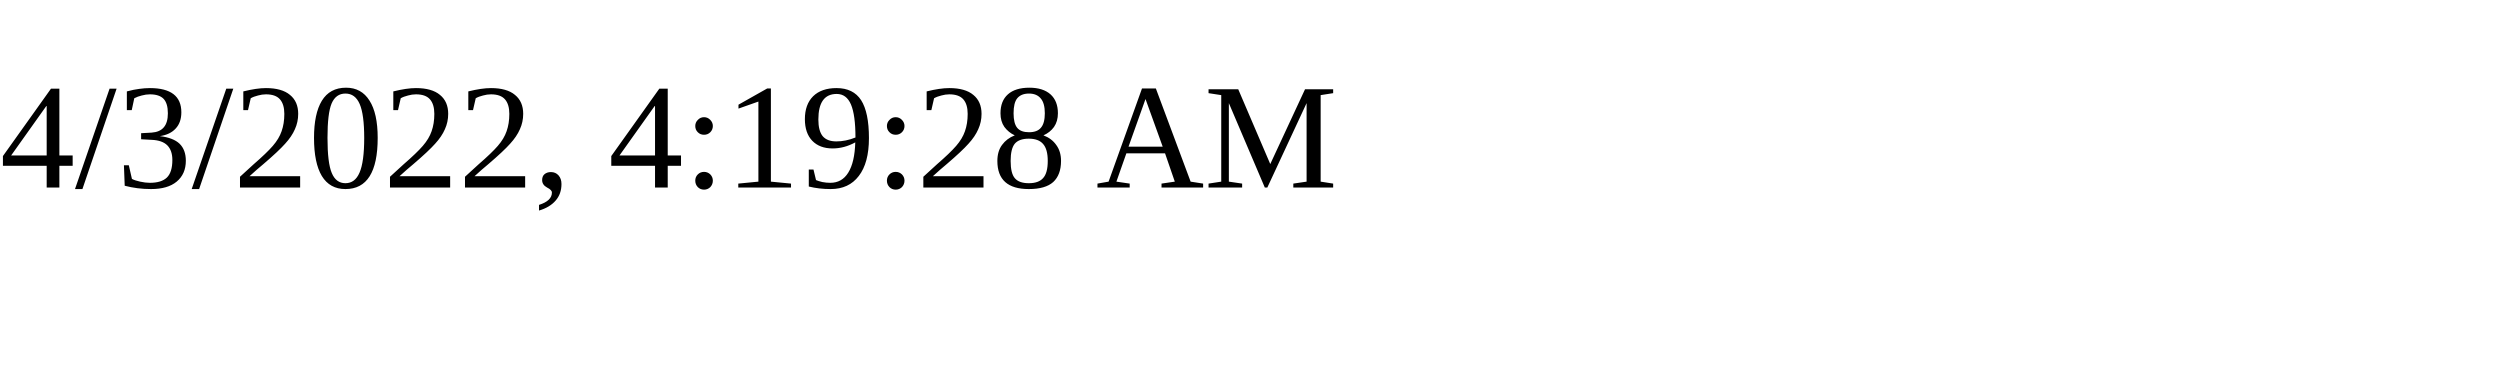
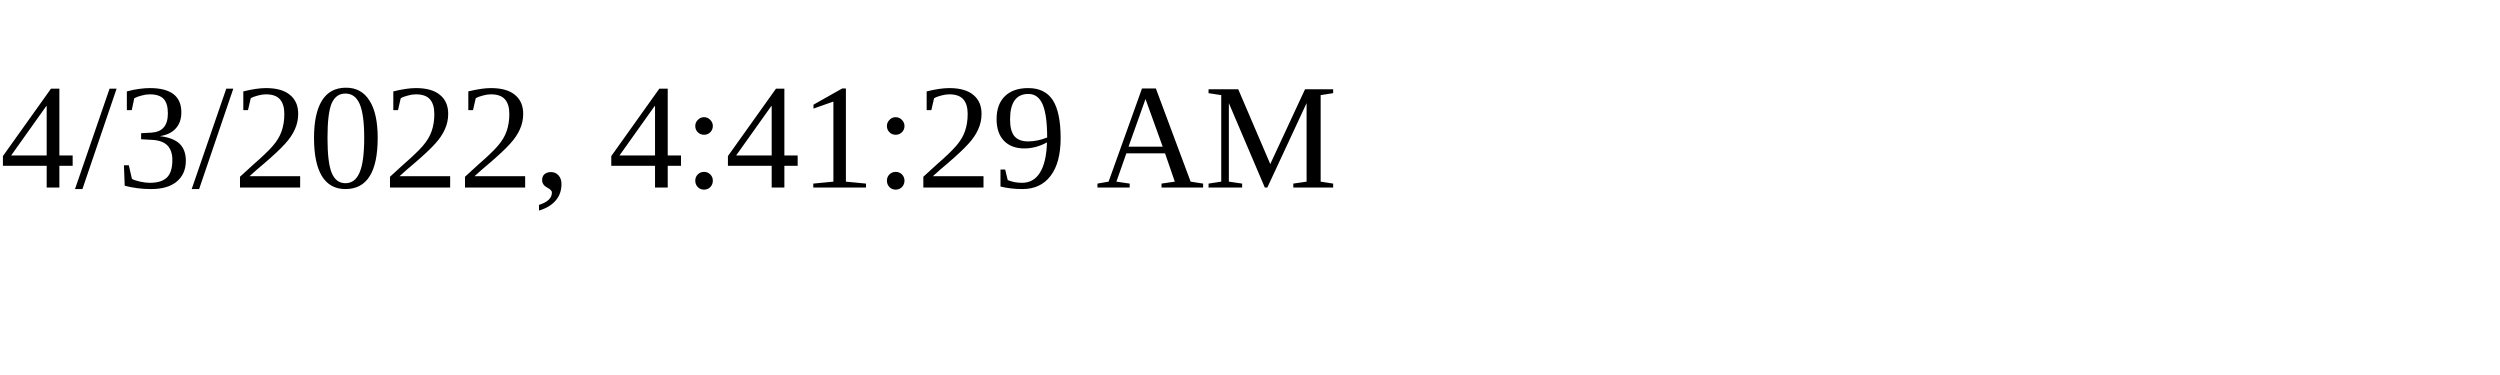
<svg xmlns="http://www.w3.org/2000/svg" height="30" width="200">
-   <text x="0" y="15">4/3/2022, 4:19:28 AM</text>
+   <text x="0" y="15">4/3/2022, 4:41:29 AM</text>
</svg>
